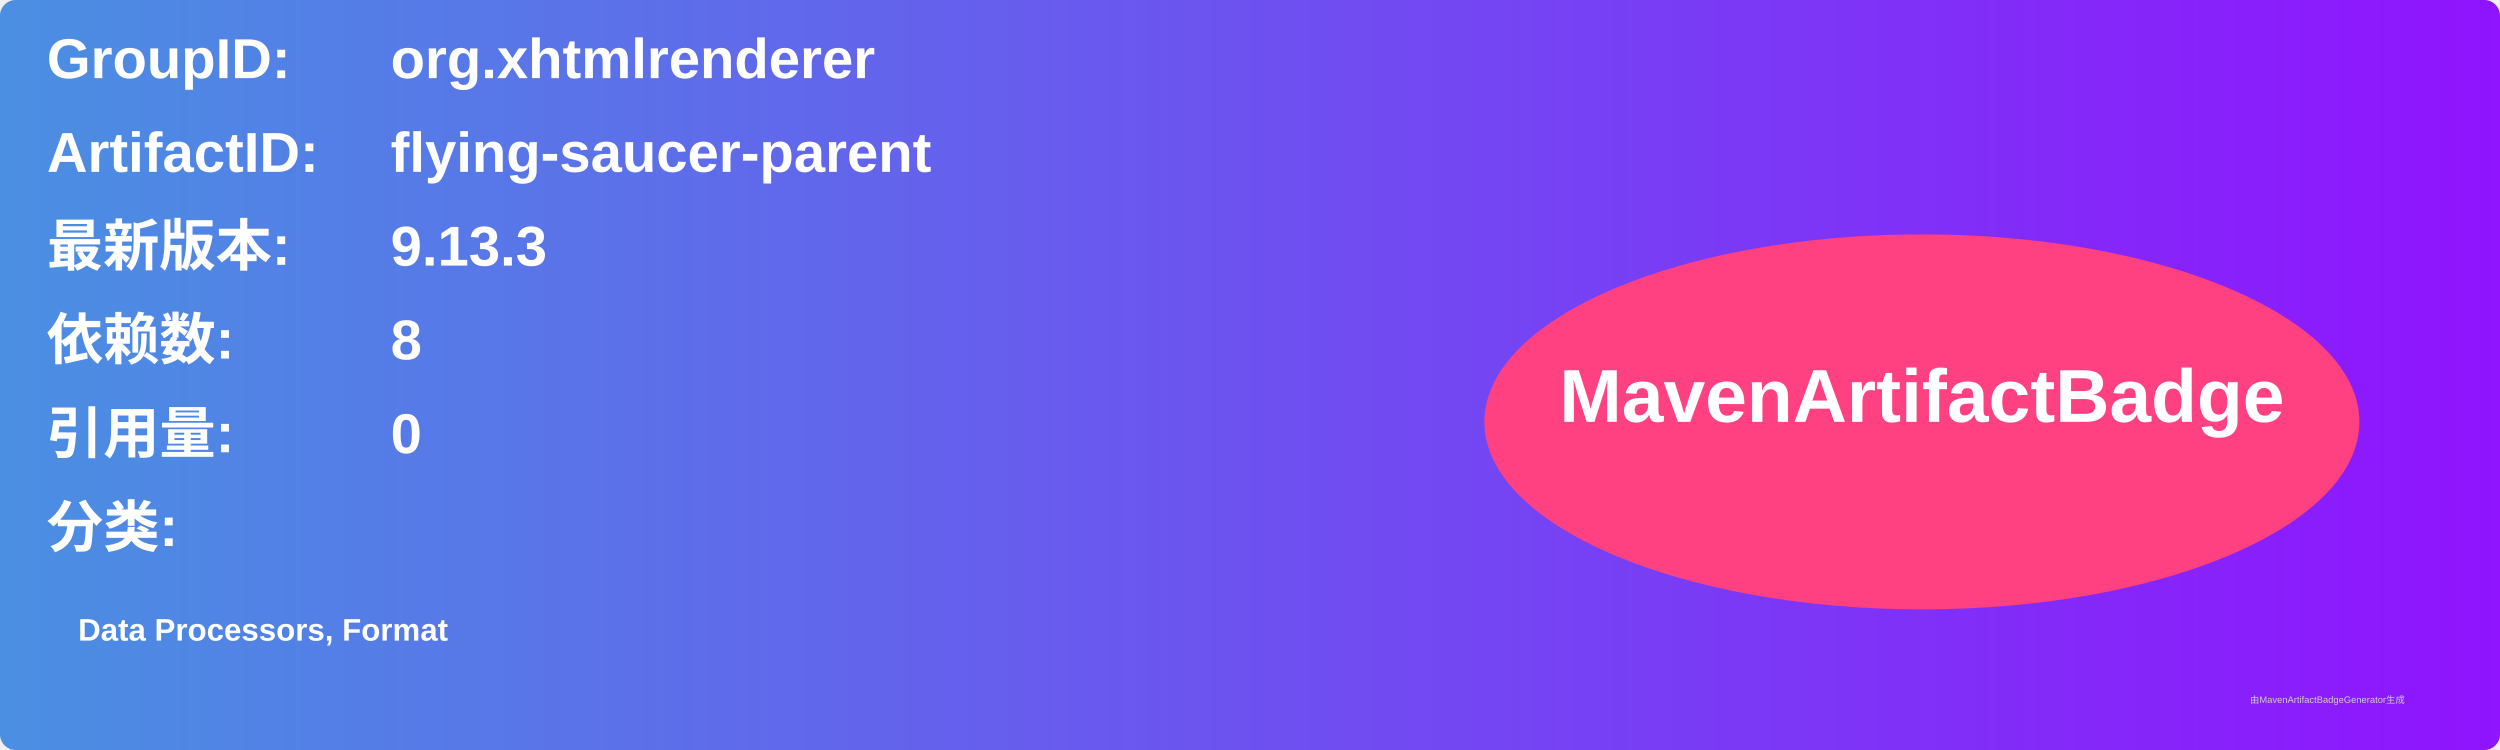
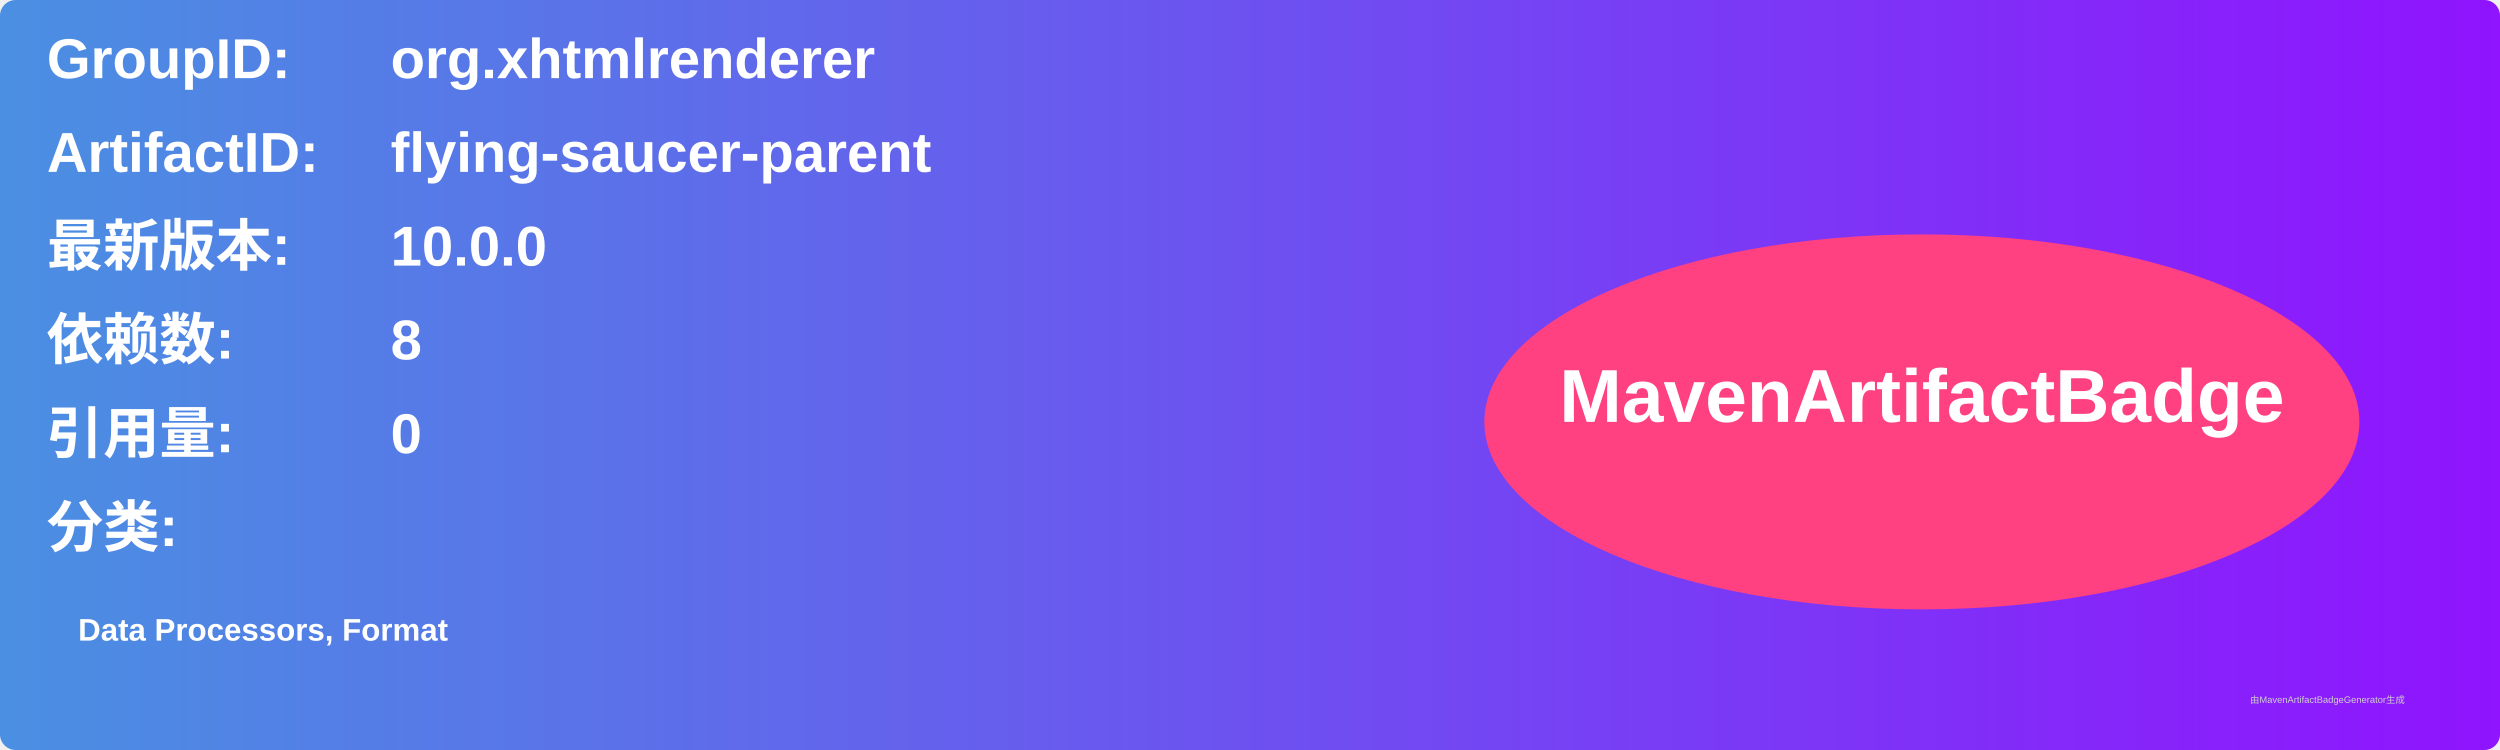
<svg xmlns="http://www.w3.org/2000/svg" width="800" height="240" viewBox="0 0 800 240">
  <linearGradient id="grad" x1="0%" y1="0%" x2="100%" y2="0%">
    <stop offset="0%" stop-color="#4a90e2" />
    <stop offset="100%" stop-color="#9013fe" />
  </linearGradient>
  <rect width="100%" height="100%" rx="5" ry="5" fill="url(#grad)" />
  <g transform="translate(15, 15)">
    <text x="0" y="10" font-family="Arial" font-size="18" fill="white" font-weight="bold" width="260">GroupID:</text>
    <text x="110" y="10" font-family="Arial" font-size="18" fill="white" font-weight="bold" width="460">org.xhtmlrenderer</text>
    <text x="0" y="40" font-family="Arial" font-size="18" fill="white" font-weight="bold" width="260">ArtifactID:</text>
    <text x="110" y="40" font-family="Arial" font-size="18" fill="white" font-weight="bold" width="460">flying-saucer-parent</text>
    <text x="0" y="70" font-family="Arial" font-size="18" fill="white" font-weight="bold">最新版本:</text>
    <text x="110" y="70" font-family="Arial" font-size="18" fill="white" font-weight="bold">
-       <tspan font-weight="bold">9.13.3</tspan>
+       <tspan font-weight="bold">10.0.0</tspan>
    </text>
    <text x="0" y="100" font-family="Arial" font-size="18" fill="white" font-weight="bold">依赖数: </text>
    <text x="110" y="100" font-family="Arial" font-size="18" fill="white">
      <tspan font-weight="bold">8</tspan>
    </text>
    <text x="0" y="130" font-family="Arial" font-size="18" fill="white" font-weight="bold">引用量: </text>
    <text x="110" y="130" font-family="Arial" font-size="18" fill="white">
      <tspan font-weight="bold">0</tspan>
    </text>
    <text x="0" y="160" font-family="Arial" font-size="18" fill="white" font-weight="bold">分类:</text>
    <text x="10" y="190" font-family="Arial" font-size="10" fill="white">
      <tspan font-weight="bold">Data Processors, Format</tspan>
    </text>
    <ellipse cx="600" cy="120" rx="140" ry="60" fill="#ff4081" />
    <text x="600" y="120" text-anchor="middle" font-family="Arial" font-size="24" fill="white" font-weight="bold">MavenArtifactBadge</text>
  </g>
  <text x="720" y="225" font-family="Arial" font-size="3" fill="#d0d0d0">由MavenArtifactBadgeGenerator生成</text>
</svg>
